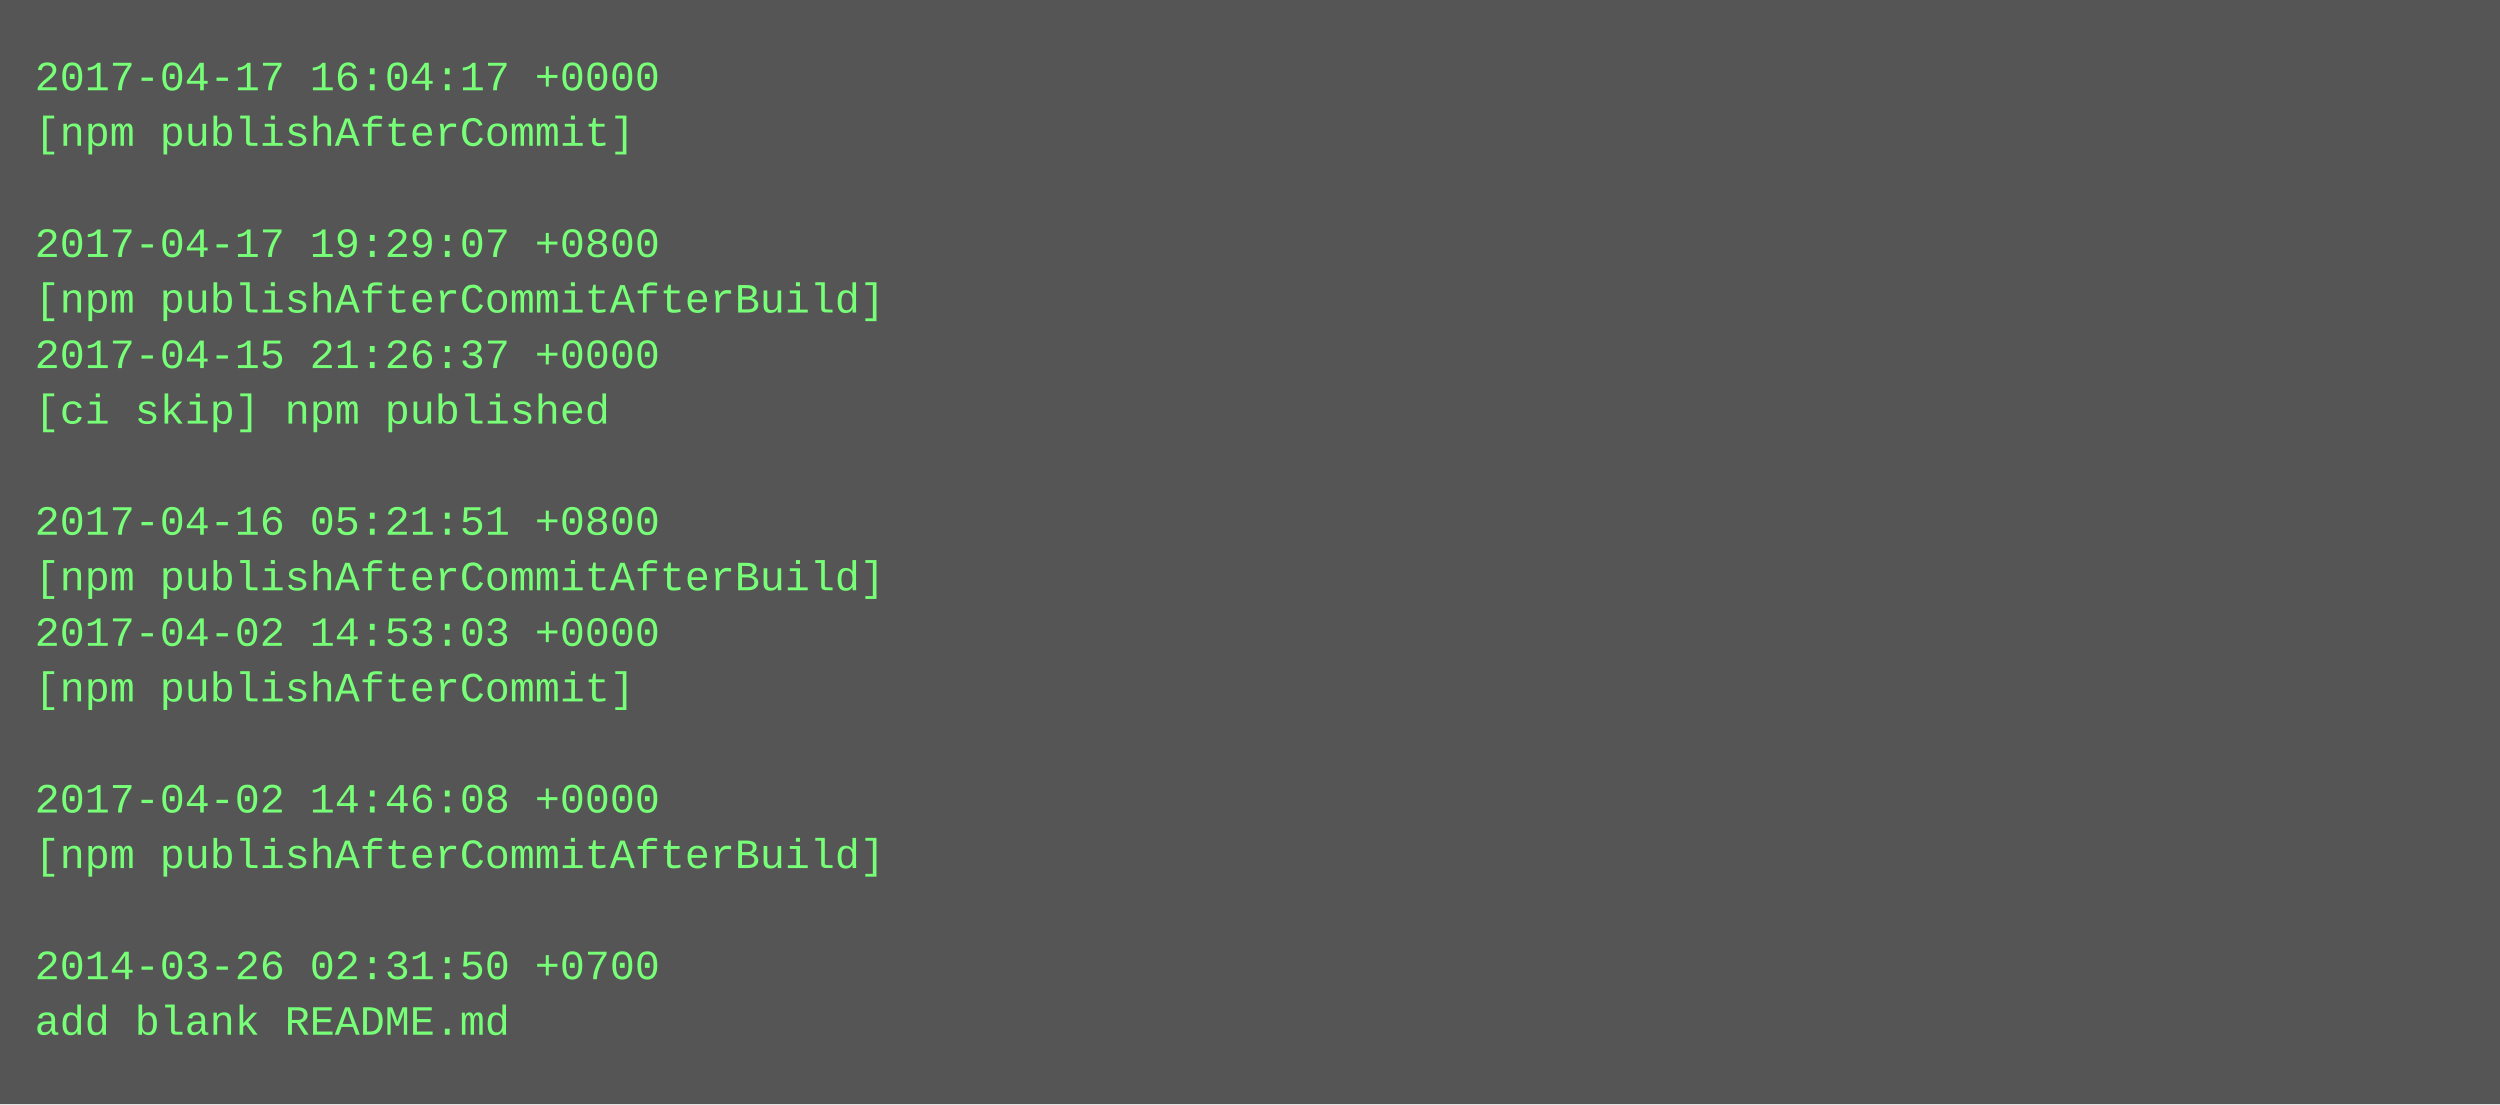
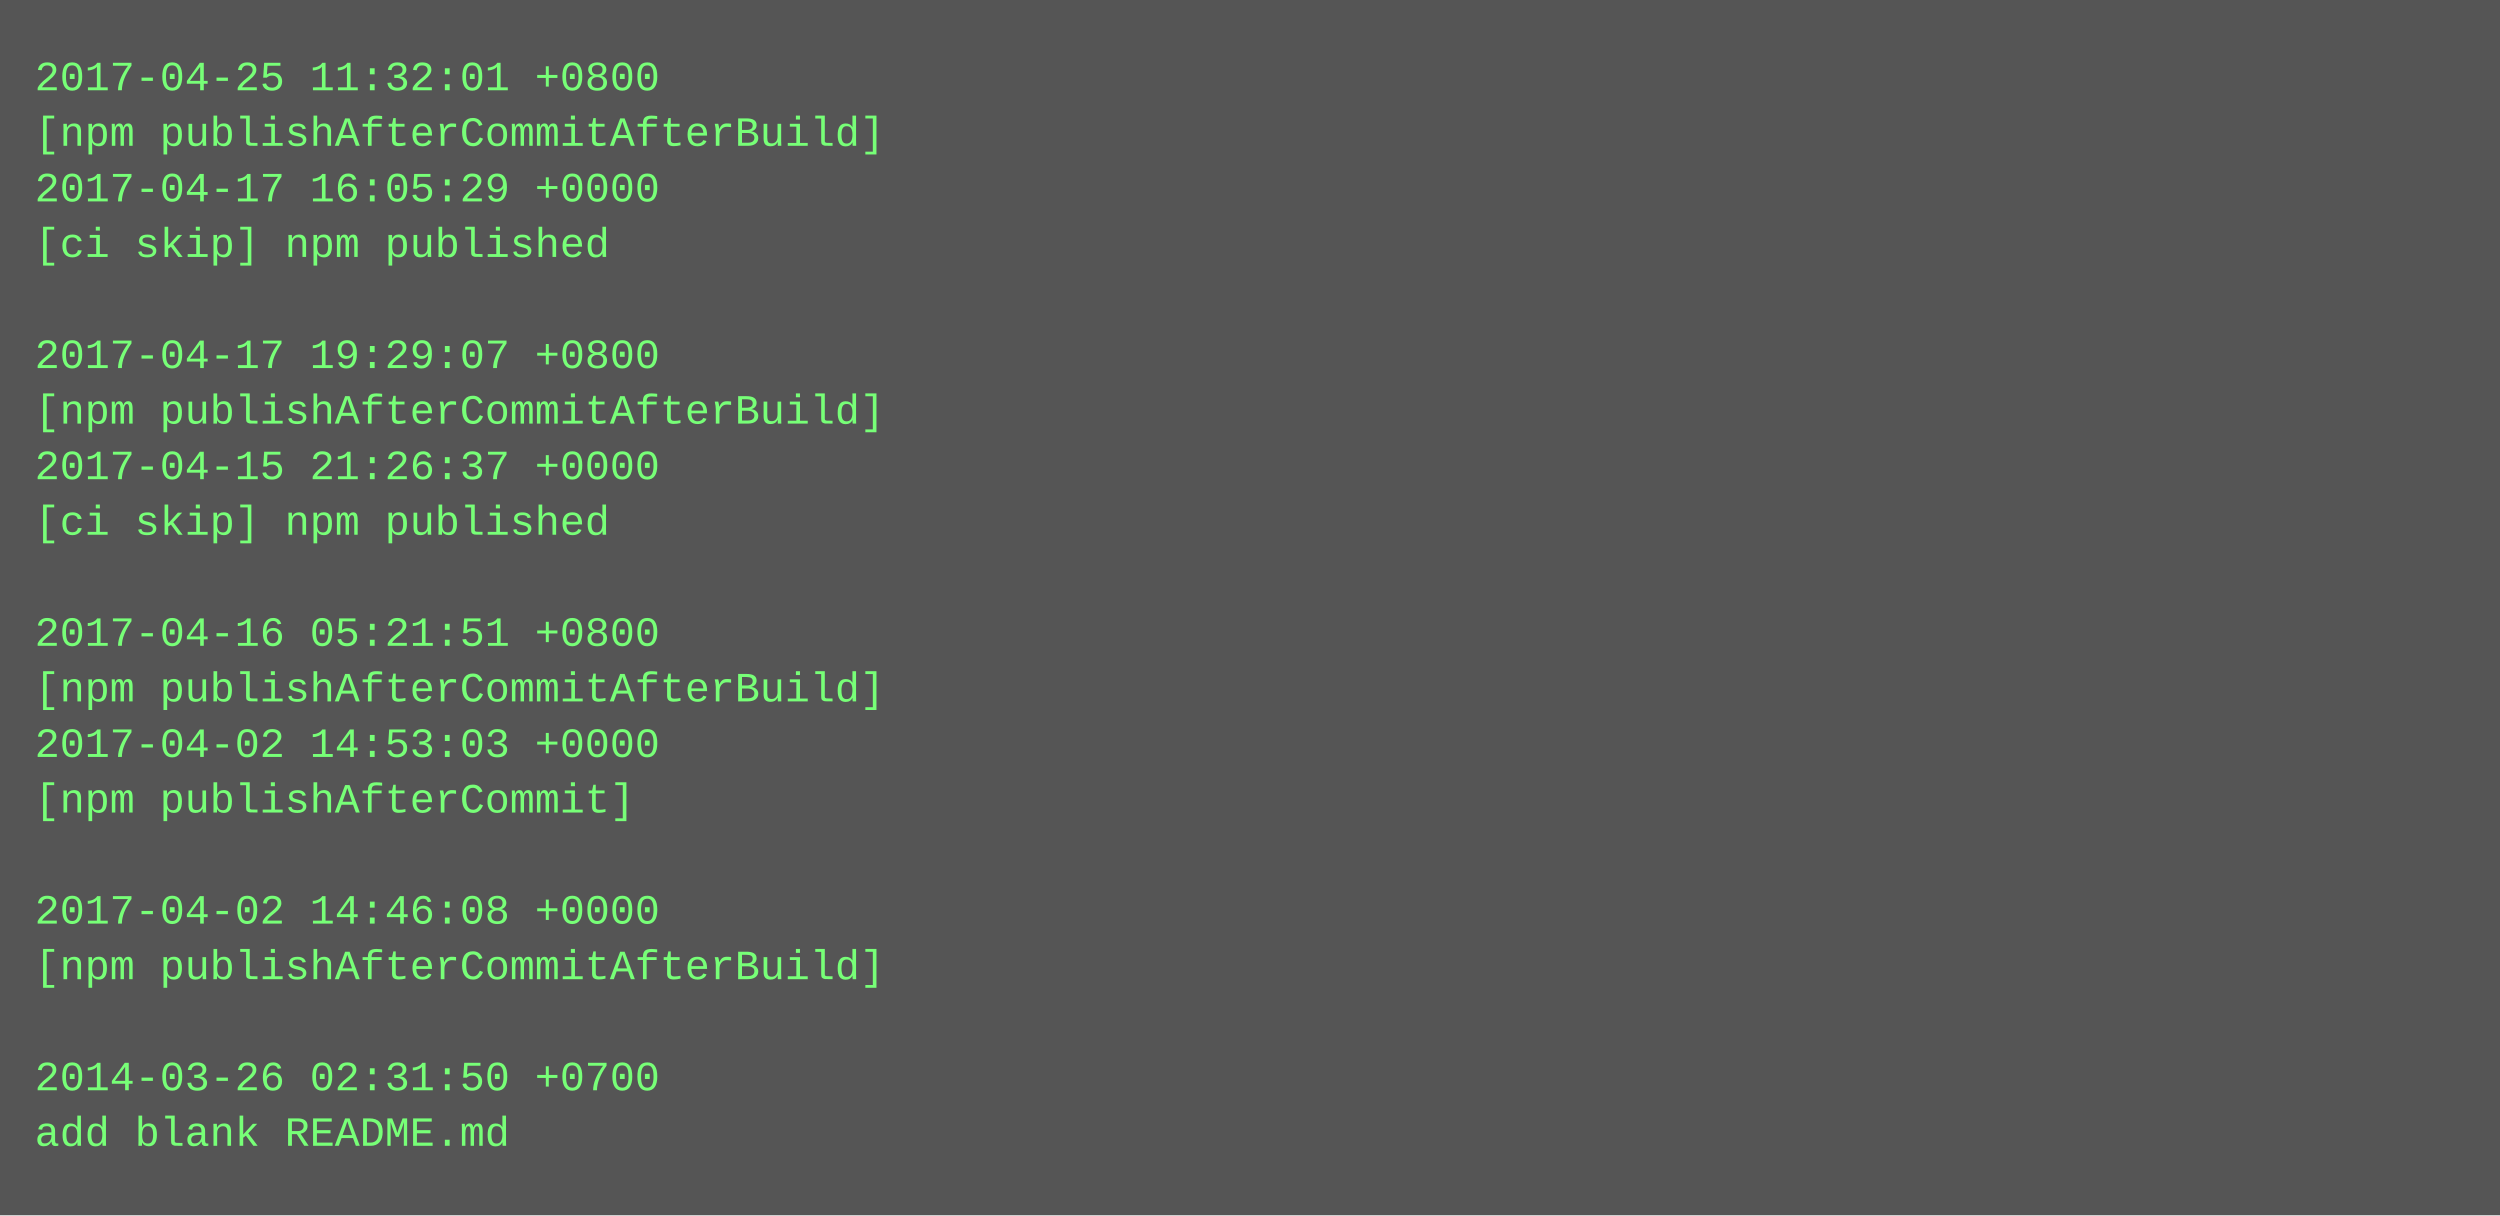
- <svg xmlns="http://www.w3.org/2000/svg" height="318" width="720">
-   <rect height="318" fill="#555" width="720" />
+ <svg xmlns="http://www.w3.org/2000/svg" height="350" width="720">
+   <rect height="350" fill="#555" width="720" />
  <text fill="#7f7" font-family="Courier New" font-size="12" xml:space="preserve">
-     <tspan x="10" y="26">2017-04-17 16:04:17 +0000</tspan>
-     <tspan x="10" y="42">[npm publishAfterCommit]</tspan>
-     <tspan x="10" y="58" />
-     <tspan x="10" y="74">2017-04-17 19:29:07 +0800</tspan>
-     <tspan x="10" y="90">[npm publishAfterCommitAfterBuild]</tspan>
-     <tspan x="10" y="106">2017-04-15 21:26:37 +0000</tspan>
-     <tspan x="10" y="122">[ci skip] npm published</tspan>
-     <tspan x="10" y="138" />
-     <tspan x="10" y="154">2017-04-16 05:21:51 +0800</tspan>
-     <tspan x="10" y="170">[npm publishAfterCommitAfterBuild]</tspan>
-     <tspan x="10" y="186">2017-04-02 14:53:03 +0000</tspan>
-     <tspan x="10" y="202">[npm publishAfterCommit]</tspan>
-     <tspan x="10" y="218" />
-     <tspan x="10" y="234">2017-04-02 14:46:08 +0000</tspan>
-     <tspan x="10" y="250">[npm publishAfterCommitAfterBuild]</tspan>
-     <tspan x="10" y="266" />
-     <tspan x="10" y="282">2014-03-26 02:31:50 +0700</tspan>
-     <tspan x="10" y="298">add blank README.md</tspan>
+     <tspan x="10" y="26">2017-04-25 11:32:01 +0800</tspan>
+     <tspan x="10" y="42">[npm publishAfterCommitAfterBuild]</tspan>
+     <tspan x="10" y="58">2017-04-17 16:05:29 +0000</tspan>
+     <tspan x="10" y="74">[ci skip] npm published</tspan>
+     <tspan x="10" y="90" />
+     <tspan x="10" y="106">2017-04-17 19:29:07 +0800</tspan>
+     <tspan x="10" y="122">[npm publishAfterCommitAfterBuild]</tspan>
+     <tspan x="10" y="138">2017-04-15 21:26:37 +0000</tspan>
+     <tspan x="10" y="154">[ci skip] npm published</tspan>
+     <tspan x="10" y="170" />
+     <tspan x="10" y="186">2017-04-16 05:21:51 +0800</tspan>
+     <tspan x="10" y="202">[npm publishAfterCommitAfterBuild]</tspan>
+     <tspan x="10" y="218">2017-04-02 14:53:03 +0000</tspan>
+     <tspan x="10" y="234">[npm publishAfterCommit]</tspan>
+     <tspan x="10" y="250" />
+     <tspan x="10" y="266">2017-04-02 14:46:08 +0000</tspan>
+     <tspan x="10" y="282">[npm publishAfterCommitAfterBuild]</tspan>
+     <tspan x="10" y="298" />
+     <tspan x="10" y="314">2014-03-26 02:31:50 +0700</tspan>
+     <tspan x="10" y="330">add blank README.md</tspan>
  </text>
</svg>
